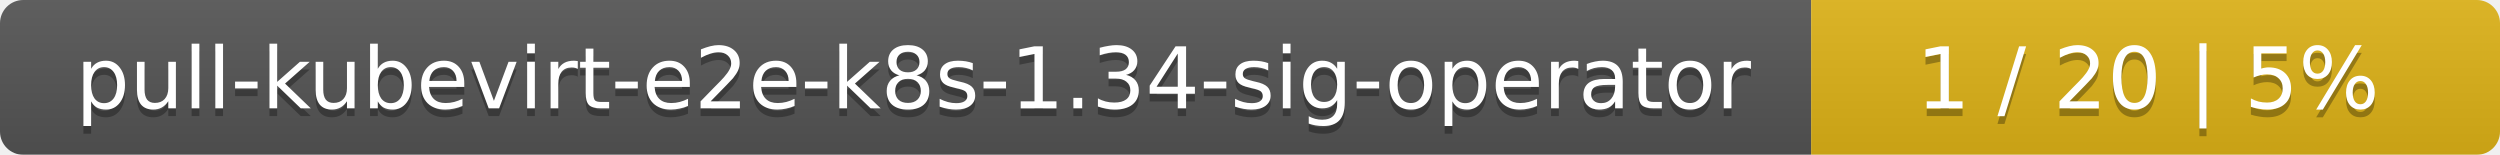
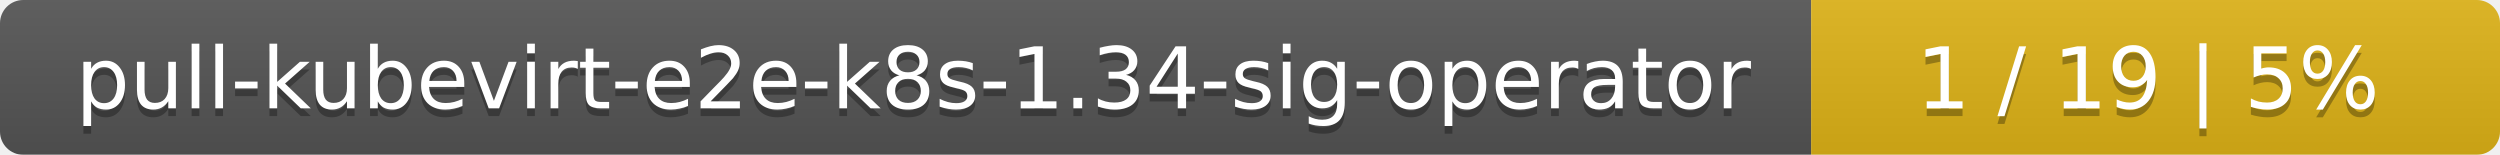
<svg xmlns="http://www.w3.org/2000/svg" width="323" height="20">
  <linearGradient id="smooth" x2="0" y2="100%">
    <stop offset="0" stop-color="#bbb" stop-opacity=".1" />
    <stop offset="1" stop-opacity=".1" />
  </linearGradient>
  <mask id="round">
    <rect width="323" height="20" rx="3" fill="#fff" />
  </mask>
  <g mask="url(#round)">
    <rect width="234" height="20" fill="#555" />
    <rect x="234" width="89" height="20" fill="#dfb317" />
    <rect width="323" height="20" fill="url(#smooth)" />
  </g>
  <g fill="#fff" text-anchor="middle" font-family="DejaVu Sans,Verdana,Geneva,sans-serif" font-size="11">
    <text x="118" y="15" fill="#010101" fill-opacity=".3">pull-kubevirt-e2e-k8s-1.34-sig-operator</text>
    <text x="118" y="14">pull-kubevirt-e2e-k8s-1.34-sig-operator</text>
-     <text x="277.5" y="15" fill="#010101" fill-opacity=".3">1 / 20    |    5%</text>
-     <text x="277.5" y="14">1 / 20    |    5%</text>
+     <text x="277.5" y="15" fill="#010101" fill-opacity=".3">1 / 19    |    5%</text>
+     <text x="277.5" y="14">1 / 19    |    5%</text>
  </g>
</svg>
